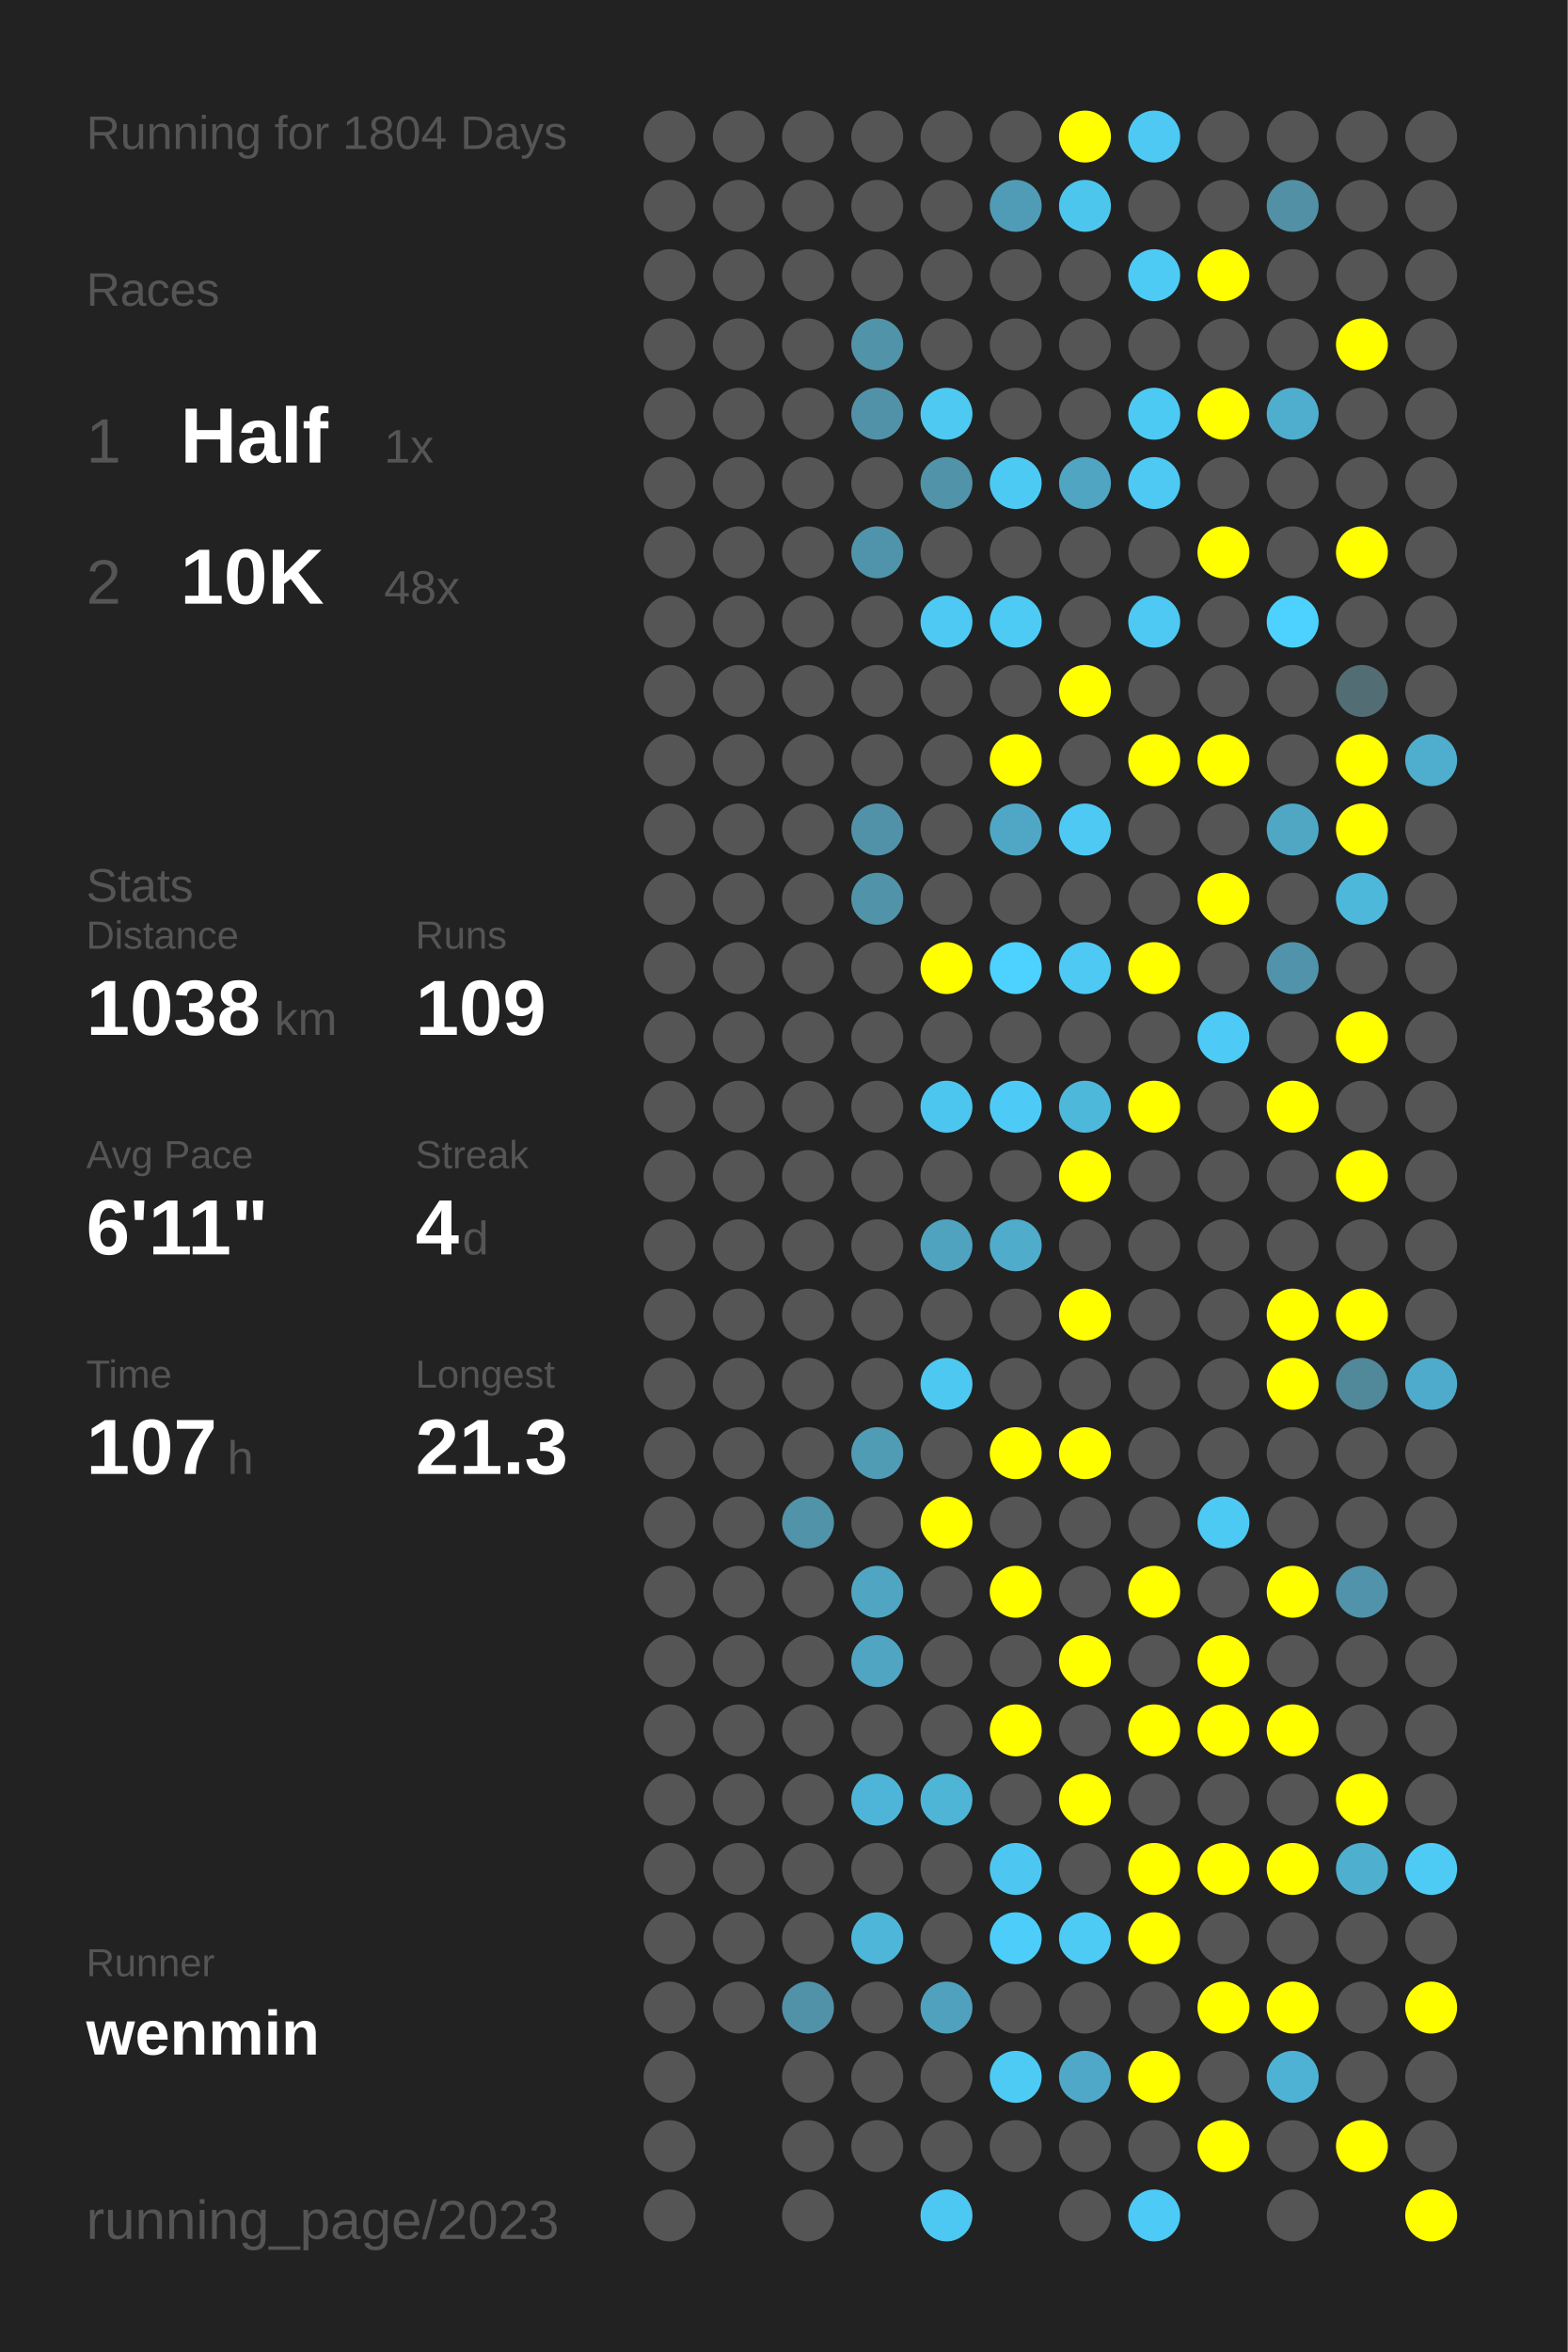
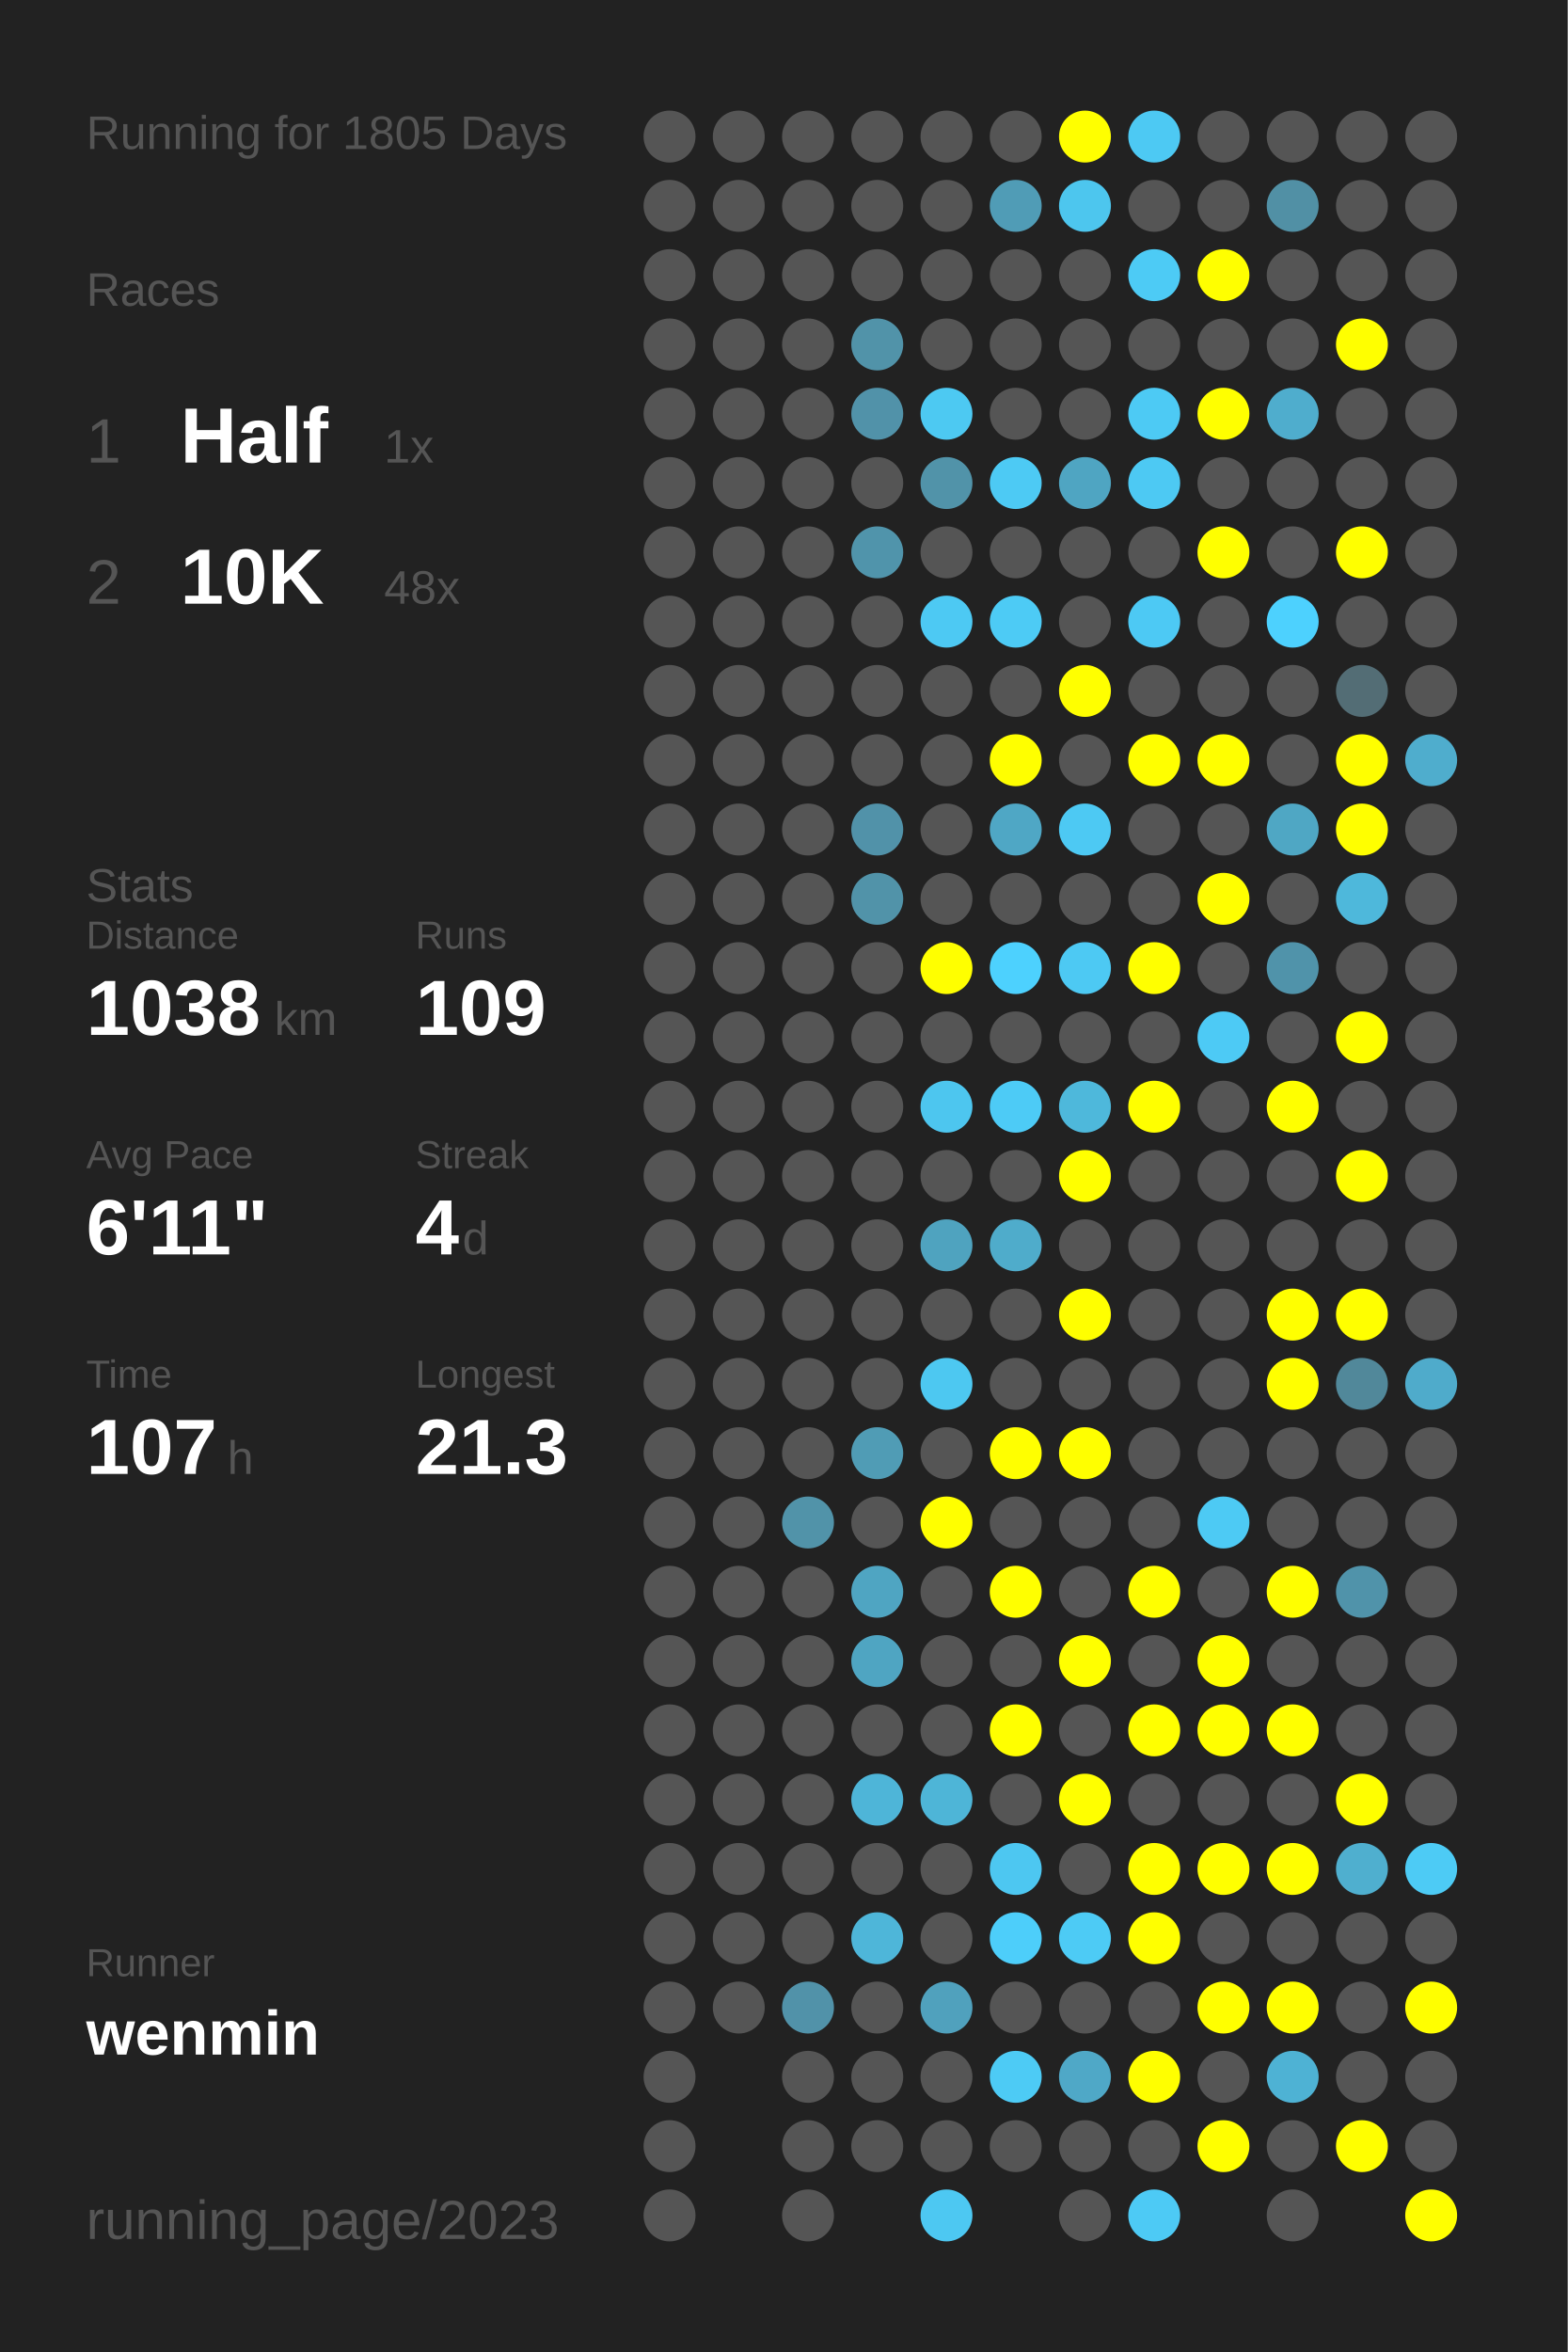
<svg xmlns="http://www.w3.org/2000/svg" baseProfile="full" height="300mm" version="1.1" viewBox="0,0,200,300" width="200mm">
  <defs />
  <rect fill="#222222" height="300" width="200" x="0" y="0" />
-   <text fill="#555555" style="font-size:6px; font-family:Arial;" x="11" y="19">Running for 1804 Days</text>
+   <text fill="#555555" style="font-size:6px; font-family:Arial;" x="11" y="19">Running for 1805 Days</text>
  <text fill="#555555" style="font-size:6px; font-family:Arial;" x="11" y="39">Races</text>
  <text fill="#555555" style="font-size:8px; font-family:Arial;" x="11" y="59">1</text>
  <text fill="#FFFFFF" style="font-size:10px; font-family:Arial; font-weight:bold;" x="23" y="59">Half</text>
  <text fill="#555555" style="font-size:6px; font-family:Arial;" x="49" y="59">1x</text>
  <text fill="#555555" style="font-size:8px; font-family:Arial;" x="11" y="77">2</text>
  <text fill="#FFFFFF" style="font-size:10px; font-family:Arial; font-weight:bold;" x="23" y="77">10K</text>
  <text fill="#555555" style="font-size:6px; font-family:Arial;" x="49" y="77">48x</text>
  <text fill="#555555" style="font-size:6px; font-family:Arial;" x="11" y="115">Stats</text>
  <text fill="#555555" style="font-size:5px; font-family:Arial;" x="11" y="121">Distance</text>
  <text fill="#FFFFFF" style="font-size:10px; font-family:Arial; font-weight:bold;" x="11" y="132">1038</text>
  <text fill="#555555" style="font-size:6px; font-family:Arial;" x="35" y="132">km</text>
  <text fill="#555555" style="font-size:5px; font-family:Arial;" x="53" y="121">Runs</text>
  <text fill="#FFFFFF" style="font-size:10px; font-family:Arial; font-weight:bold;" x="53" y="132">109</text>
  <text fill="#555555" style="font-size:5px; font-family:Arial;" x="11" y="149">Avg Pace</text>
  <text fill="#FFFFFF" style="font-size:10px; font-family:Arial; font-weight:bold;" x="11" y="160">6'11"</text>
  <text fill="#555555" style="font-size:5px; font-family:Arial;" x="53" y="149">Streak</text>
  <text fill="#FFFFFF" style="font-size:10px; font-family:Arial; font-weight:bold;" x="53" y="160">4</text>
  <text fill="#555555" style="font-size:6px; font-family:Arial;" x="59" y="160">d</text>
  <text fill="#555555" style="font-size:5px; font-family:Arial;" x="11" y="177">Time</text>
  <text fill="#FFFFFF" style="font-size:10px; font-family:Arial; font-weight:bold;" x="11" y="188">107</text>
  <text fill="#555555" style="font-size:6px; font-family:Arial;" x="29" y="188">h</text>
  <text fill="#555555" style="font-size:5px; font-family:Arial;" x="53" y="177">Longest</text>
  <text fill="#FFFFFF" style="font-size:10px; font-family:Arial; font-weight:bold;" x="53" y="188">21.3</text>
  <text fill="#555555" style="font-size:5px; font-family:Arial;" x="11" y="252.065">Runner</text>
  <text fill="#FFFFFF" style="font-size:8px; font-family:Arial; font-weight:bold;" x="11" y="262.065">wenmin</text>
  <text fill="#555555" style="font-size:7px; font-family:Arial;" x="11" y="285.581">running_page/2023</text>
  <circle cx="85.417" cy="17.419" fill="#555555" r="3.312" />
  <circle cx="85.417" cy="26.258" fill="#555555" r="3.312" />
  <circle cx="85.417" cy="35.097" fill="#555555" r="3.312" />
  <circle cx="85.417" cy="43.935" fill="#555555" r="3.312" />
  <circle cx="85.417" cy="52.774" fill="#555555" r="3.312" />
  <circle cx="85.417" cy="61.613" fill="#555555" r="3.312" />
  <circle cx="85.417" cy="70.452" fill="#555555" r="3.312" />
  <circle cx="85.417" cy="79.29" fill="#555555" r="3.312" />
  <circle cx="85.417" cy="88.129" fill="#555555" r="3.312" />
  <circle cx="85.417" cy="96.968" fill="#555555" r="3.312" />
  <circle cx="85.417" cy="105.806" fill="#555555" r="3.312" />
  <circle cx="85.417" cy="114.645" fill="#555555" r="3.312" />
  <circle cx="85.417" cy="123.484" fill="#555555" r="3.312" />
  <circle cx="85.417" cy="132.323" fill="#555555" r="3.312" />
  <circle cx="85.417" cy="141.161" fill="#555555" r="3.312" />
  <circle cx="85.417" cy="150" fill="#555555" r="3.312" />
  <circle cx="85.417" cy="158.839" fill="#555555" r="3.312" />
  <circle cx="85.417" cy="167.677" fill="#555555" r="3.312" />
  <circle cx="85.417" cy="176.516" fill="#555555" r="3.312" />
  <circle cx="85.417" cy="185.355" fill="#555555" r="3.312" />
  <circle cx="85.417" cy="194.194" fill="#555555" r="3.312" />
  <circle cx="85.417" cy="203.032" fill="#555555" r="3.312" />
  <circle cx="85.417" cy="211.871" fill="#555555" r="3.312" />
  <circle cx="85.417" cy="220.71" fill="#555555" r="3.312" />
  <circle cx="85.417" cy="229.548" fill="#555555" r="3.312" />
  <circle cx="85.417" cy="238.387" fill="#555555" r="3.312" />
  <circle cx="85.417" cy="247.226" fill="#555555" r="3.312" />
  <circle cx="85.417" cy="256.065" fill="#555555" r="3.312" />
  <circle cx="85.417" cy="264.903" fill="#555555" r="3.312" />
  <circle cx="85.417" cy="273.742" fill="#555555" r="3.312" />
  <circle cx="85.417" cy="282.581" fill="#555555" r="3.312" />
  <circle cx="94.25" cy="17.419" fill="#555555" r="3.312" />
  <circle cx="94.25" cy="26.258" fill="#555555" r="3.312" />
  <circle cx="94.25" cy="35.097" fill="#555555" r="3.312" />
  <circle cx="94.25" cy="43.935" fill="#555555" r="3.312" />
  <circle cx="94.25" cy="52.774" fill="#555555" r="3.312" />
  <circle cx="94.25" cy="61.613" fill="#555555" r="3.312" />
  <circle cx="94.25" cy="70.452" fill="#555555" r="3.312" />
  <circle cx="94.25" cy="79.29" fill="#555555" r="3.312" />
  <circle cx="94.25" cy="88.129" fill="#555555" r="3.312" />
  <circle cx="94.25" cy="96.968" fill="#555555" r="3.312" />
  <circle cx="94.25" cy="105.806" fill="#555555" r="3.312" />
  <circle cx="94.25" cy="114.645" fill="#555555" r="3.312" />
  <circle cx="94.25" cy="123.484" fill="#555555" r="3.312" />
  <circle cx="94.25" cy="132.323" fill="#555555" r="3.312" />
  <circle cx="94.25" cy="141.161" fill="#555555" r="3.312" />
  <circle cx="94.25" cy="150" fill="#555555" r="3.312" />
  <circle cx="94.25" cy="158.839" fill="#555555" r="3.312" />
  <circle cx="94.25" cy="167.677" fill="#555555" r="3.312" />
  <circle cx="94.25" cy="176.516" fill="#555555" r="3.312" />
  <circle cx="94.25" cy="185.355" fill="#555555" r="3.312" />
  <circle cx="94.25" cy="194.194" fill="#555555" r="3.312" />
  <circle cx="94.25" cy="203.032" fill="#555555" r="3.312" />
  <circle cx="94.25" cy="211.871" fill="#555555" r="3.312" />
  <circle cx="94.25" cy="220.71" fill="#555555" r="3.312" />
  <circle cx="94.25" cy="229.548" fill="#555555" r="3.312" />
  <circle cx="94.25" cy="238.387" fill="#555555" r="3.312" />
  <circle cx="94.25" cy="247.226" fill="#555555" r="3.312" />
  <circle cx="94.25" cy="256.065" fill="#555555" r="3.312" />
  <circle cx="103.083" cy="17.419" fill="#555555" r="3.312" />
  <circle cx="103.083" cy="26.258" fill="#555555" r="3.312" />
  <circle cx="103.083" cy="35.097" fill="#555555" r="3.312" />
  <circle cx="103.083" cy="43.935" fill="#555555" r="3.312" />
  <circle cx="103.083" cy="52.774" fill="#555555" r="3.312" />
  <circle cx="103.083" cy="61.613" fill="#555555" r="3.312" />
  <circle cx="103.083" cy="70.452" fill="#555555" r="3.312" />
  <circle cx="103.083" cy="79.29" fill="#555555" r="3.312" />
  <circle cx="103.083" cy="88.129" fill="#555555" r="3.312" />
  <circle cx="103.083" cy="96.968" fill="#555555" r="3.312" />
  <circle cx="103.083" cy="105.806" fill="#555555" r="3.312" />
  <circle cx="103.083" cy="114.645" fill="#555555" r="3.312" />
  <circle cx="103.083" cy="123.484" fill="#555555" r="3.312" />
  <circle cx="103.083" cy="132.323" fill="#555555" r="3.312" />
  <circle cx="103.083" cy="141.161" fill="#555555" r="3.312" />
  <circle cx="103.083" cy="150" fill="#555555" r="3.312" />
  <circle cx="103.083" cy="158.839" fill="#555555" r="3.312" />
  <circle cx="103.083" cy="167.677" fill="#555555" r="3.312" />
  <circle cx="103.083" cy="176.516" fill="#555555" r="3.312" />
  <circle cx="103.083" cy="185.355" fill="#555555" r="3.312" />
  <circle cx="103.083" cy="194.194" fill="#5193a9" r="3.312" />
  <circle cx="103.083" cy="203.032" fill="#555555" r="3.312" />
  <circle cx="103.083" cy="211.871" fill="#555555" r="3.312" />
  <circle cx="103.083" cy="220.71" fill="#555555" r="3.312" />
  <circle cx="103.083" cy="229.548" fill="#555555" r="3.312" />
  <circle cx="103.083" cy="238.387" fill="#555555" r="3.312" />
  <circle cx="103.083" cy="247.226" fill="#555555" r="3.312" />
  <circle cx="103.083" cy="256.065" fill="#5192a9" r="3.312" />
  <circle cx="103.083" cy="264.903" fill="#555555" r="3.312" />
  <circle cx="103.083" cy="273.742" fill="#555555" r="3.312" />
  <circle cx="103.083" cy="282.581" fill="#555555" r="3.312" />
  <circle cx="111.917" cy="17.419" fill="#555555" r="3.312" />
  <circle cx="111.917" cy="26.258" fill="#555555" r="3.312" />
  <circle cx="111.917" cy="35.097" fill="#555555" r="3.312" />
  <circle cx="111.917" cy="43.935" fill="#5193a9" r="3.312" />
  <circle cx="111.917" cy="52.774" fill="#5192a9" r="3.312" />
  <circle cx="111.917" cy="61.613" fill="#555555" r="3.312" />
  <circle cx="111.917" cy="70.452" fill="#5094ab" r="3.312" />
  <circle cx="111.917" cy="79.29" fill="#555555" r="3.312" />
  <circle cx="111.917" cy="88.129" fill="#555555" r="3.312" />
  <circle cx="111.917" cy="96.968" fill="#555555" r="3.312" />
  <circle cx="111.917" cy="105.806" fill="#5192a9" r="3.312" />
  <circle cx="111.917" cy="114.645" fill="#5193a9" r="3.312" />
  <circle cx="111.917" cy="123.484" fill="#555555" r="3.312" />
  <circle cx="111.917" cy="132.323" fill="#555555" r="3.312" />
  <circle cx="111.917" cy="141.161" fill="#555555" r="3.312" />
  <circle cx="111.917" cy="150" fill="#555555" r="3.312" />
  <circle cx="111.917" cy="158.839" fill="#555555" r="3.312" />
  <circle cx="111.917" cy="167.677" fill="#555555" r="3.312" />
  <circle cx="111.917" cy="176.516" fill="#555555" r="3.312" />
  <circle cx="111.917" cy="185.355" fill="#509cb5" r="3.312" />
  <circle cx="111.917" cy="194.194" fill="#555555" r="3.312" />
  <circle cx="111.917" cy="203.032" fill="#4fa5c2" r="3.312" />
  <circle cx="111.917" cy="211.871" fill="#4fa5c2" r="3.312" />
  <circle cx="111.917" cy="220.71" fill="#555555" r="3.312" />
  <circle cx="111.917" cy="229.548" fill="#4eb5d8" r="3.312" />
  <circle cx="111.917" cy="238.387" fill="#555555" r="3.312" />
  <circle cx="111.917" cy="247.226" fill="#4eb6d9" r="3.312" />
  <circle cx="111.917" cy="256.065" fill="#555555" r="3.312" />
  <circle cx="111.917" cy="264.903" fill="#555555" r="3.312" />
  <circle cx="111.917" cy="273.742" fill="#555555" r="3.312" />
  <circle cx="120.75" cy="17.419" fill="#555555" r="3.312" />
  <circle cx="120.75" cy="26.258" fill="#555555" r="3.312" />
  <circle cx="120.75" cy="35.097" fill="#555555" r="3.312" />
  <circle cx="120.75" cy="43.935" fill="#555555" r="3.312" />
  <circle cx="120.75" cy="52.774" fill="#4dc9f2" r="3.312" />
  <circle cx="120.75" cy="61.613" fill="#5193a9" r="3.312" />
  <circle cx="120.75" cy="70.452" fill="#555555" r="3.312" />
  <circle cx="120.75" cy="79.29" fill="#4dc9f3" r="3.312" />
  <circle cx="120.75" cy="88.129" fill="#555555" r="3.312" />
  <circle cx="120.75" cy="96.968" fill="#555555" r="3.312" />
  <circle cx="120.75" cy="105.806" fill="#555555" r="3.312" />
  <circle cx="120.75" cy="114.645" fill="#555555" r="3.312" />
  <circle cx="120.75" cy="123.484" fill="#FFFF00" r="3.312" />
  <circle cx="120.75" cy="132.323" fill="#555555" r="3.312" />
  <circle cx="120.75" cy="141.161" fill="#4dc6ef" r="3.312" />
  <circle cx="120.75" cy="150" fill="#555555" r="3.312" />
  <circle cx="120.75" cy="158.839" fill="#4fa3bf" r="3.312" />
  <circle cx="120.75" cy="167.677" fill="#555555" r="3.312" />
  <circle cx="120.75" cy="176.516" fill="#4dc8f1" r="3.312" />
  <circle cx="120.75" cy="185.355" fill="#555555" r="3.312" />
  <circle cx="120.75" cy="194.194" fill="#FFFF00" r="3.312" />
  <circle cx="120.75" cy="203.032" fill="#555555" r="3.312" />
  <circle cx="120.75" cy="211.871" fill="#555555" r="3.312" />
  <circle cx="120.75" cy="220.71" fill="#555555" r="3.312" />
  <circle cx="120.75" cy="229.548" fill="#4eb5d7" r="3.312" />
  <circle cx="120.75" cy="238.387" fill="#555555" r="3.312" />
  <circle cx="120.75" cy="247.226" fill="#555555" r="3.312" />
  <circle cx="120.75" cy="256.065" fill="#50a1bd" r="3.312" />
  <circle cx="120.75" cy="264.903" fill="#555555" r="3.312" />
  <circle cx="120.75" cy="273.742" fill="#555555" r="3.312" />
  <circle cx="120.75" cy="282.581" fill="#4dc8f2" r="3.312" />
  <circle cx="129.583" cy="17.419" fill="#555555" r="3.312" />
  <circle cx="129.583" cy="26.258" fill="#509cb6" r="3.312" />
  <circle cx="129.583" cy="35.097" fill="#555555" r="3.312" />
  <circle cx="129.583" cy="43.935" fill="#555555" r="3.312" />
  <circle cx="129.583" cy="52.774" fill="#555555" r="3.312" />
  <circle cx="129.583" cy="61.613" fill="#4dcaf4" r="3.312" />
  <circle cx="129.583" cy="70.452" fill="#555555" r="3.312" />
  <circle cx="129.583" cy="79.29" fill="#4dcbf5" r="3.312" />
  <circle cx="129.583" cy="88.129" fill="#555555" r="3.312" />
  <circle cx="129.583" cy="96.968" fill="#FFFF00" r="3.312" />
  <circle cx="129.583" cy="105.806" fill="#4fa7c5" r="3.312" />
  <circle cx="129.583" cy="114.645" fill="#555555" r="3.312" />
  <circle cx="129.583" cy="123.484" fill="#4dd1fe" r="3.312" />
  <circle cx="129.583" cy="132.323" fill="#555555" r="3.312" />
  <circle cx="129.583" cy="141.161" fill="#4dcbf6" r="3.312" />
  <circle cx="129.583" cy="150" fill="#555555" r="3.312" />
  <circle cx="129.583" cy="158.839" fill="#4faccb" r="3.312" />
  <circle cx="129.583" cy="167.677" fill="#555555" r="3.312" />
  <circle cx="129.583" cy="176.516" fill="#555555" r="3.312" />
  <circle cx="129.583" cy="185.355" fill="#FFFF00" r="3.312" />
  <circle cx="129.583" cy="194.194" fill="#555555" r="3.312" />
  <circle cx="129.583" cy="203.032" fill="#FFFF00" r="3.312" />
  <circle cx="129.583" cy="211.871" fill="#555555" r="3.312" />
  <circle cx="129.583" cy="220.71" fill="#FFFF00" r="3.312" />
  <circle cx="129.583" cy="229.548" fill="#555555" r="3.312" />
  <circle cx="129.583" cy="238.387" fill="#4dc7f1" r="3.312" />
  <circle cx="129.583" cy="247.226" fill="#4dcefa" r="3.312" />
  <circle cx="129.583" cy="256.065" fill="#555555" r="3.312" />
  <circle cx="129.583" cy="264.903" fill="#4dcbf5" r="3.312" />
  <circle cx="129.583" cy="273.742" fill="#555555" r="3.312" />
  <circle cx="138.417" cy="17.419" fill="#FFFF00" r="3.312" />
  <circle cx="138.417" cy="26.258" fill="#4dc6ee" r="3.312" />
  <circle cx="138.417" cy="35.097" fill="#555555" r="3.312" />
  <circle cx="138.417" cy="43.935" fill="#555555" r="3.312" />
  <circle cx="138.417" cy="52.774" fill="#555555" r="3.312" />
  <circle cx="138.417" cy="61.613" fill="#4fa5c2" r="3.312" />
  <circle cx="138.417" cy="70.452" fill="#555555" r="3.312" />
  <circle cx="138.417" cy="79.29" fill="#555555" r="3.312" />
  <circle cx="138.417" cy="88.129" fill="#FFFF00" r="3.312" />
  <circle cx="138.417" cy="96.968" fill="#555555" r="3.312" />
  <circle cx="138.417" cy="105.806" fill="#4dc9f3" r="3.312" />
  <circle cx="138.417" cy="114.645" fill="#555555" r="3.312" />
  <circle cx="138.417" cy="123.484" fill="#4dc9f3" r="3.312" />
  <circle cx="138.417" cy="132.323" fill="#555555" r="3.312" />
  <circle cx="138.417" cy="141.161" fill="#4eb8db" r="3.312" />
  <circle cx="138.417" cy="150" fill="#FFFF00" r="3.312" />
  <circle cx="138.417" cy="158.839" fill="#555555" r="3.312" />
  <circle cx="138.417" cy="167.677" fill="#FFFF00" r="3.312" />
  <circle cx="138.417" cy="176.516" fill="#555555" r="3.312" />
  <circle cx="138.417" cy="185.355" fill="#FFFF00" r="3.312" />
  <circle cx="138.417" cy="194.194" fill="#555555" r="3.312" />
  <circle cx="138.417" cy="203.032" fill="#555555" r="3.312" />
  <circle cx="138.417" cy="211.871" fill="#FFFF00" r="3.312" />
  <circle cx="138.417" cy="220.71" fill="#555555" r="3.312" />
  <circle cx="138.417" cy="229.548" fill="#FFFF00" r="3.312" />
  <circle cx="138.417" cy="238.387" fill="#555555" r="3.312" />
  <circle cx="138.417" cy="247.226" fill="#4dcbf5" r="3.312" />
  <circle cx="138.417" cy="256.065" fill="#555555" r="3.312" />
  <circle cx="138.417" cy="264.903" fill="#4fa8c7" r="3.312" />
  <circle cx="138.417" cy="273.742" fill="#555555" r="3.312" />
  <circle cx="138.417" cy="282.581" fill="#555555" r="3.312" />
  <circle cx="147.25" cy="17.419" fill="#4dc9f3" r="3.312" />
  <circle cx="147.25" cy="26.258" fill="#555555" r="3.312" />
  <circle cx="147.25" cy="35.097" fill="#4dcbf5" r="3.312" />
  <circle cx="147.25" cy="43.935" fill="#555555" r="3.312" />
  <circle cx="147.25" cy="52.774" fill="#4dcaf4" r="3.312" />
  <circle cx="147.25" cy="61.613" fill="#4dc9f3" r="3.312" />
  <circle cx="147.25" cy="70.452" fill="#555555" r="3.312" />
  <circle cx="147.25" cy="79.29" fill="#4dc9f4" r="3.312" />
  <circle cx="147.25" cy="88.129" fill="#555555" r="3.312" />
  <circle cx="147.25" cy="96.968" fill="#FFFF00" r="3.312" />
  <circle cx="147.25" cy="105.806" fill="#555555" r="3.312" />
  <circle cx="147.25" cy="114.645" fill="#555555" r="3.312" />
  <circle cx="147.25" cy="123.484" fill="#FFFF00" r="3.312" />
  <circle cx="147.25" cy="132.323" fill="#555555" r="3.312" />
  <circle cx="147.25" cy="141.161" fill="#FFFF00" r="3.312" />
  <circle cx="147.25" cy="150" fill="#555555" r="3.312" />
  <circle cx="147.25" cy="158.839" fill="#555555" r="3.312" />
  <circle cx="147.25" cy="167.677" fill="#555555" r="3.312" />
  <circle cx="147.25" cy="176.516" fill="#555555" r="3.312" />
  <circle cx="147.25" cy="185.355" fill="#555555" r="3.312" />
  <circle cx="147.25" cy="194.194" fill="#555555" r="3.312" />
  <circle cx="147.25" cy="203.032" fill="#FFFF00" r="3.312" />
  <circle cx="147.25" cy="211.871" fill="#555555" r="3.312" />
  <circle cx="147.25" cy="220.71" fill="#FFFF00" r="3.312" />
  <circle cx="147.25" cy="229.548" fill="#555555" r="3.312" />
  <circle cx="147.25" cy="238.387" fill="#FFFF00" r="3.312" />
  <circle cx="147.25" cy="247.226" fill="#FFFF00" r="3.312" />
  <circle cx="147.25" cy="256.065" fill="#555555" r="3.312" />
  <circle cx="147.25" cy="264.903" fill="#FFFF00" r="3.312" />
  <circle cx="147.25" cy="273.742" fill="#555555" r="3.312" />
  <circle cx="147.25" cy="282.581" fill="#4dcaf5" r="3.312" />
  <circle cx="156.083" cy="17.419" fill="#555555" r="3.312" />
  <circle cx="156.083" cy="26.258" fill="#555555" r="3.312" />
  <circle cx="156.083" cy="35.097" fill="#FFFF00" r="3.312" />
  <circle cx="156.083" cy="43.935" fill="#555555" r="3.312" />
  <circle cx="156.083" cy="52.774" fill="#FFFF00" r="3.312" />
  <circle cx="156.083" cy="61.613" fill="#555555" r="3.312" />
  <circle cx="156.083" cy="70.452" fill="#FFFF00" r="3.312" />
  <circle cx="156.083" cy="79.29" fill="#555555" r="3.312" />
  <circle cx="156.083" cy="88.129" fill="#555555" r="3.312" />
  <circle cx="156.083" cy="96.968" fill="#FFFF00" r="3.312" />
  <circle cx="156.083" cy="105.806" fill="#555555" r="3.312" />
  <circle cx="156.083" cy="114.645" fill="#FFFF00" r="3.312" />
  <circle cx="156.083" cy="123.484" fill="#555555" r="3.312" />
  <circle cx="156.083" cy="132.323" fill="#4dcaf5" r="3.312" />
  <circle cx="156.083" cy="141.161" fill="#555555" r="3.312" />
  <circle cx="156.083" cy="150" fill="#555555" r="3.312" />
  <circle cx="156.083" cy="158.839" fill="#555555" r="3.312" />
  <circle cx="156.083" cy="167.677" fill="#555555" r="3.312" />
  <circle cx="156.083" cy="176.516" fill="#555555" r="3.312" />
  <circle cx="156.083" cy="185.355" fill="#555555" r="3.312" />
  <circle cx="156.083" cy="194.194" fill="#4dcaf4" r="3.312" />
  <circle cx="156.083" cy="203.032" fill="#555555" r="3.312" />
  <circle cx="156.083" cy="211.871" fill="#FFFF00" r="3.312" />
  <circle cx="156.083" cy="220.71" fill="#FFFF00" r="3.312" />
  <circle cx="156.083" cy="229.548" fill="#555555" r="3.312" />
  <circle cx="156.083" cy="238.387" fill="#FFFF00" r="3.312" />
  <circle cx="156.083" cy="247.226" fill="#555555" r="3.312" />
  <circle cx="156.083" cy="256.065" fill="#FFFF00" r="3.312" />
  <circle cx="156.083" cy="264.903" fill="#555555" r="3.312" />
  <circle cx="156.083" cy="273.742" fill="#FFFF00" r="3.312" />
  <circle cx="164.917" cy="17.419" fill="#555555" r="3.312" />
  <circle cx="164.917" cy="26.258" fill="#5190a5" r="3.312" />
  <circle cx="164.917" cy="35.097" fill="#555555" r="3.312" />
  <circle cx="164.917" cy="43.935" fill="#555555" r="3.312" />
  <circle cx="164.917" cy="52.774" fill="#4fadcd" r="3.312" />
  <circle cx="164.917" cy="61.613" fill="#555555" r="3.312" />
  <circle cx="164.917" cy="70.452" fill="#555555" r="3.312" />
  <circle cx="164.917" cy="79.29" fill="#4dd1fe" r="3.312" />
  <circle cx="164.917" cy="88.129" fill="#555555" r="3.312" />
  <circle cx="164.917" cy="96.968" fill="#555555" r="3.312" />
  <circle cx="164.917" cy="105.806" fill="#4fa7c4" r="3.312" />
  <circle cx="164.917" cy="114.645" fill="#555555" r="3.312" />
  <circle cx="164.917" cy="123.484" fill="#5093aa" r="3.312" />
  <circle cx="164.917" cy="132.323" fill="#555555" r="3.312" />
  <circle cx="164.917" cy="141.161" fill="#FFFF00" r="3.312" />
  <circle cx="164.917" cy="150" fill="#555555" r="3.312" />
  <circle cx="164.917" cy="158.839" fill="#555555" r="3.312" />
  <circle cx="164.917" cy="167.677" fill="#FFFF00" r="3.312" />
  <circle cx="164.917" cy="176.516" fill="#FFFF00" r="3.312" />
  <circle cx="164.917" cy="185.355" fill="#555555" r="3.312" />
  <circle cx="164.917" cy="194.194" fill="#555555" r="3.312" />
  <circle cx="164.917" cy="203.032" fill="#FFFF00" r="3.312" />
  <circle cx="164.917" cy="211.871" fill="#555555" r="3.312" />
  <circle cx="164.917" cy="220.71" fill="#FFFF00" r="3.312" />
  <circle cx="164.917" cy="229.548" fill="#555555" r="3.312" />
  <circle cx="164.917" cy="238.387" fill="#FFFF00" r="3.312" />
  <circle cx="164.917" cy="247.226" fill="#555555" r="3.312" />
  <circle cx="164.917" cy="256.065" fill="#FFFF00" r="3.312" />
  <circle cx="164.917" cy="264.903" fill="#4eb2d4" r="3.312" />
  <circle cx="164.917" cy="273.742" fill="#555555" r="3.312" />
  <circle cx="164.917" cy="282.581" fill="#555555" r="3.312" />
  <circle cx="173.75" cy="17.419" fill="#555555" r="3.312" />
  <circle cx="173.75" cy="26.258" fill="#555555" r="3.312" />
  <circle cx="173.75" cy="35.097" fill="#555555" r="3.312" />
  <circle cx="173.75" cy="43.935" fill="#FFFF00" r="3.312" />
  <circle cx="173.75" cy="52.774" fill="#555555" r="3.312" />
  <circle cx="173.75" cy="61.613" fill="#555555" r="3.312" />
  <circle cx="173.75" cy="70.452" fill="#FFFF00" r="3.312" />
  <circle cx="173.75" cy="79.29" fill="#555555" r="3.312" />
  <circle cx="173.75" cy="88.129" fill="#536d75" r="3.312" />
  <circle cx="173.75" cy="96.968" fill="#FFFF00" r="3.312" />
  <circle cx="173.75" cy="105.806" fill="#FFFF00" r="3.312" />
  <circle cx="173.75" cy="114.645" fill="#4eb8db" r="3.312" />
  <circle cx="173.75" cy="123.484" fill="#555555" r="3.312" />
  <circle cx="173.75" cy="132.323" fill="#FFFF00" r="3.312" />
  <circle cx="173.75" cy="141.161" fill="#555555" r="3.312" />
  <circle cx="173.75" cy="150" fill="#FFFF00" r="3.312" />
  <circle cx="173.75" cy="158.839" fill="#555555" r="3.312" />
  <circle cx="173.75" cy="167.677" fill="#FFFF00" r="3.312" />
  <circle cx="173.75" cy="176.516" fill="#51889a" r="3.312" />
  <circle cx="173.75" cy="185.355" fill="#555555" r="3.312" />
  <circle cx="173.75" cy="194.194" fill="#555555" r="3.312" />
  <circle cx="173.75" cy="203.032" fill="#5093aa" r="3.312" />
  <circle cx="173.75" cy="211.871" fill="#555555" r="3.312" />
  <circle cx="173.75" cy="220.71" fill="#555555" r="3.312" />
  <circle cx="173.75" cy="229.548" fill="#FFFF00" r="3.312" />
  <circle cx="173.75" cy="238.387" fill="#4fafcf" r="3.312" />
  <circle cx="173.75" cy="247.226" fill="#555555" r="3.312" />
  <circle cx="173.75" cy="256.065" fill="#555555" r="3.312" />
  <circle cx="173.75" cy="264.903" fill="#555555" r="3.312" />
  <circle cx="173.75" cy="273.742" fill="#FFFF00" r="3.312" />
  <circle cx="182.583" cy="17.419" fill="#555555" r="3.312" />
  <circle cx="182.583" cy="26.258" fill="#555555" r="3.312" />
  <circle cx="182.583" cy="35.097" fill="#555555" r="3.312" />
  <circle cx="182.583" cy="43.935" fill="#555555" r="3.312" />
  <circle cx="182.583" cy="52.774" fill="#555555" r="3.312" />
  <circle cx="182.583" cy="61.613" fill="#555555" r="3.312" />
  <circle cx="182.583" cy="70.452" fill="#555555" r="3.312" />
  <circle cx="182.583" cy="79.29" fill="#555555" r="3.312" />
  <circle cx="182.583" cy="88.129" fill="#555555" r="3.312" />
  <circle cx="182.583" cy="96.968" fill="#4fadcd" r="3.312" />
  <circle cx="182.583" cy="105.806" fill="#555555" r="3.312" />
  <circle cx="182.583" cy="114.645" fill="#555555" r="3.312" />
  <circle cx="182.583" cy="123.484" fill="#555555" r="3.312" />
  <circle cx="182.583" cy="132.323" fill="#555555" r="3.312" />
  <circle cx="182.583" cy="141.161" fill="#555555" r="3.312" />
  <circle cx="182.583" cy="150" fill="#555555" r="3.312" />
  <circle cx="182.583" cy="158.839" fill="#555555" r="3.312" />
  <circle cx="182.583" cy="167.677" fill="#555555" r="3.312" />
  <circle cx="182.583" cy="176.516" fill="#4fabcb" r="3.312" />
  <circle cx="182.583" cy="185.355" fill="#555555" r="3.312" />
  <circle cx="182.583" cy="194.194" fill="#555555" r="3.312" />
  <circle cx="182.583" cy="203.032" fill="#555555" r="3.312" />
  <circle cx="182.583" cy="211.871" fill="#555555" r="3.312" />
  <circle cx="182.583" cy="220.71" fill="#555555" r="3.312" />
  <circle cx="182.583" cy="229.548" fill="#555555" r="3.312" />
  <circle cx="182.583" cy="238.387" fill="#4dcbf5" r="3.312" />
  <circle cx="182.583" cy="247.226" fill="#555555" r="3.312" />
  <circle cx="182.583" cy="256.065" fill="#FFFF00" r="3.312" />
  <circle cx="182.583" cy="264.903" fill="#555555" r="3.312" />
  <circle cx="182.583" cy="273.742" fill="#555555" r="3.312" />
  <circle cx="182.583" cy="282.581" fill="#FFFF00" r="3.312" />
</svg>
